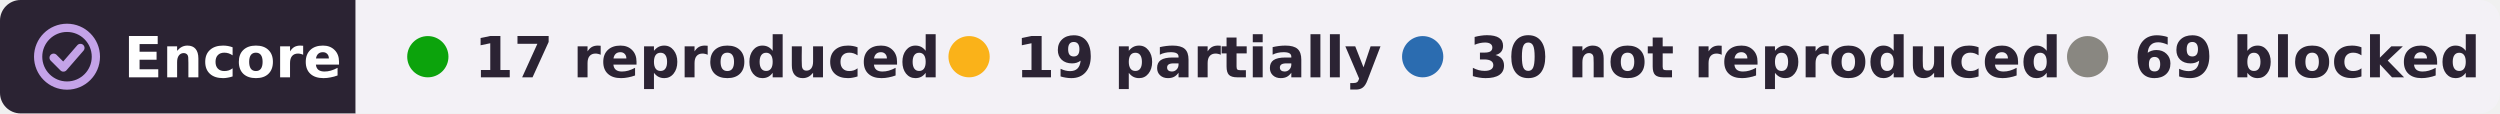
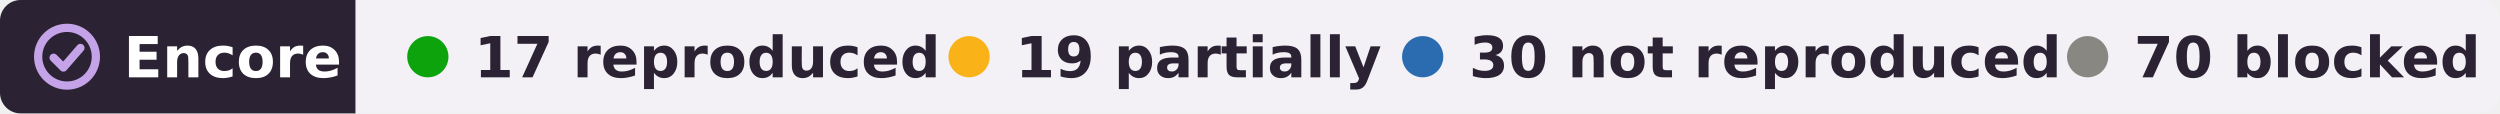
- <svg xmlns="http://www.w3.org/2000/svg" width="485" height="22" viewBox="0 0 485 22" role="img" aria-label="Encore: 17 reproduced, 19 partially reproduced, 30 not reproduced, 69 blocked, of 135 claims in 4 papers of David Tingley">
+ <svg xmlns="http://www.w3.org/2000/svg" width="485" height="22" viewBox="0 0 485 22" role="img" aria-label="Encore: 17 reproduced, 19 partially reproduced, 30 not reproduced, 70 blocked, of 136 claims in 4 papers of David Tingley">
  <clipPath id="r">
    <rect width="485" height="22" rx="4" />
  </clipPath>
  <g clip-path="url(#r)">
    <rect width="69" height="22" fill="#2b2333" />
    <rect x="69" width="416" height="22" fill="#f3f1f6" />
  </g>
  <g fill="none" stroke="#c4a3e8" stroke-width="1.6" stroke-linecap="round" stroke-linejoin="round">
    <circle cx="13" cy="11" r="5.6" />
    <path d="M10.4 11.2l1.9 1.9 3.3-3.8" />
  </g>
  <g font-family="Verdana,DejaVu Sans,Geneva,sans-serif" font-size="11" font-weight="bold">
    <text x="24" y="15" fill="#fff" textLength="39">Encore</text>
    <g fill="#2b2333">
      <circle cx="83" cy="11" r="4" fill="#0ca30c" />
      <text x="92" y="15" textLength="78">17 reproduced</text>
      <circle cx="188" cy="11" r="4" fill="#fab219" />
      <text x="197" y="15" textLength="62">19 partially</text>
      <circle cx="276" cy="11" r="4" fill="#2b6cb0" />
      <text x="285" y="15" textLength="101">30 not reproduced</text>
      <circle cx="405" cy="11" r="4" fill="#898781" />
-       <text x="414" y="15" textLength="61">69 blocked</text>
+       <text x="414" y="15" textLength="61">70 blocked</text>
    </g>
  </g>
</svg>
